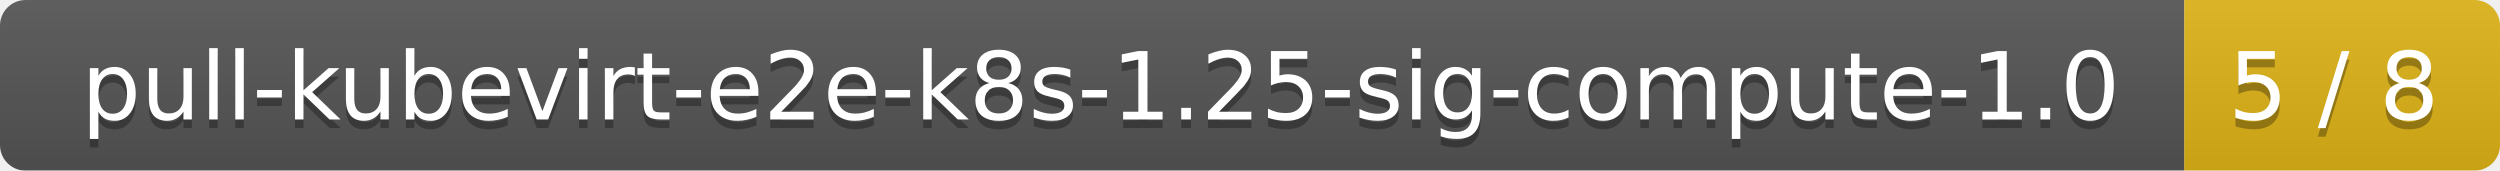
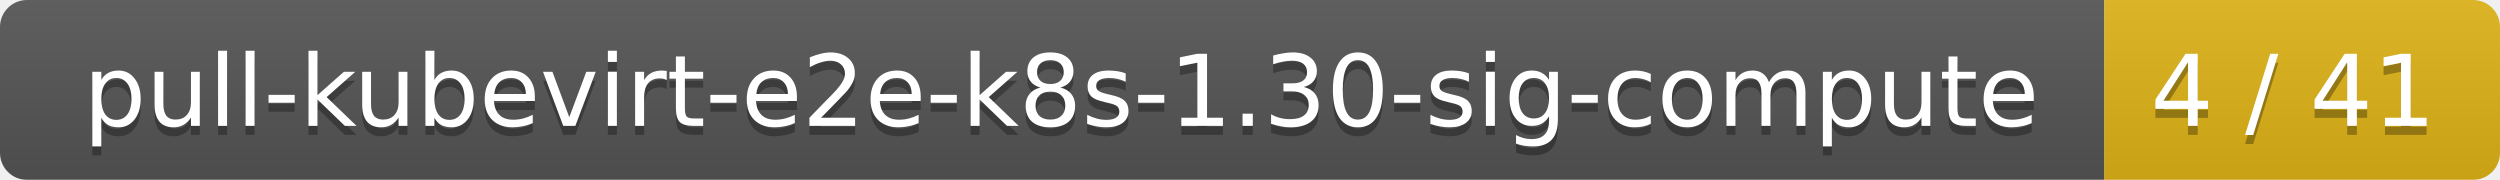
- <svg xmlns="http://www.w3.org/2000/svg" width="293" height="20">
+ <svg xmlns="http://www.w3.org/2000/svg" width="278" height="20">
  <linearGradient id="smooth" x2="0" y2="100%">
    <stop offset="0" stop-color="#bbb" stop-opacity=".1" />
    <stop offset="1" stop-opacity=".1" />
  </linearGradient>
  <mask id="round">
-     <rect width="293" height="20" rx="3" fill="#fff" />
+     <rect width="278" height="20" rx="3" fill="#fff" />
  </mask>
  <g mask="url(#round)">
-     <rect width="256" height="20" fill="#555" />
-     <rect x="256" width="37" height="20" fill="#dfb317" />
-     <rect width="293" height="20" fill="url(#smooth)" />
+     <rect width="234" height="20" fill="#555" />
+     <rect x="234" width="44" height="20" fill="#dfb317" />
+     <rect width="278" height="20" fill="url(#smooth)" />
  </g>
  <g fill="#fff" text-anchor="middle" font-family="DejaVu Sans,Verdana,Geneva,sans-serif" font-size="11">
-     <text x="129" y="15" fill="#010101" fill-opacity=".3">pull-kubevirt-e2e-k8s-1.25-sig-compute-1.0</text>
-     <text x="129" y="14">pull-kubevirt-e2e-k8s-1.25-sig-compute-1.0</text>
-     <text x="273.5" y="15" fill="#010101" fill-opacity=".3">5 / 8</text>
-     <text x="273.5" y="14">5 / 8</text>
+     <text x="118" y="15" fill="#010101" fill-opacity=".3">pull-kubevirt-e2e-k8s-1.30-sig-compute</text>
+     <text x="118" y="14">pull-kubevirt-e2e-k8s-1.30-sig-compute</text>
+     <text x="255" y="15" fill="#010101" fill-opacity=".3">4 / 41</text>
+     <text x="255" y="14">4 / 41</text>
  </g>
</svg>
